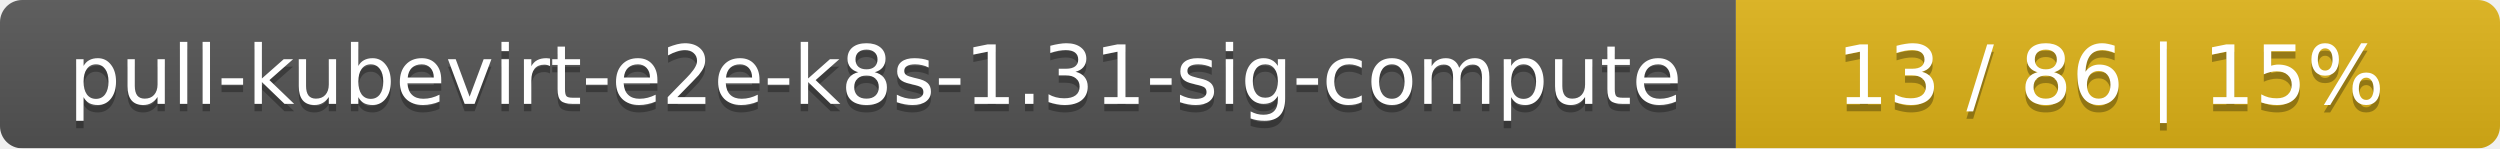
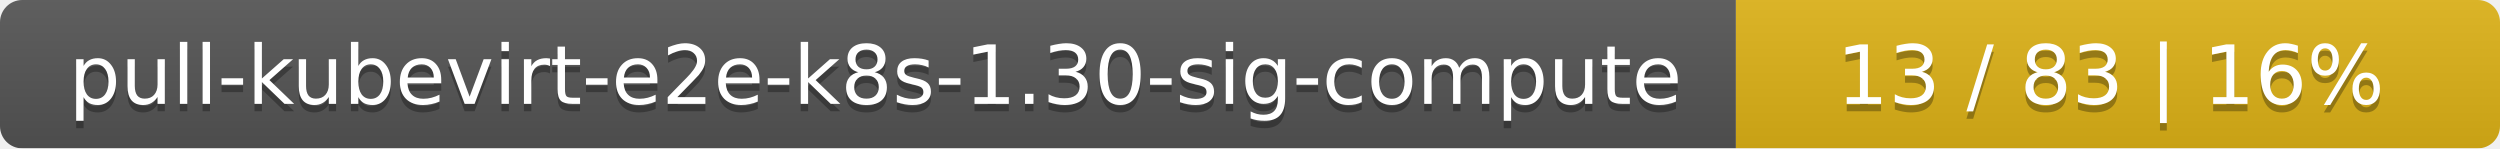
<svg xmlns="http://www.w3.org/2000/svg" width="337" height="20">
  <linearGradient id="smooth" x2="0" y2="100%">
    <stop offset="0" stop-color="#bbb" stop-opacity=".1" />
    <stop offset="1" stop-opacity=".1" />
  </linearGradient>
  <mask id="round">
    <rect width="337" height="20" rx="3" fill="#fff" />
  </mask>
  <g mask="url(#round)">
    <rect width="234" height="20" fill="#555" />
    <rect x="234" width="103" height="20" fill="#dfb317" />
    <rect width="337" height="20" fill="url(#smooth)" />
  </g>
  <g fill="#fff" text-anchor="middle" font-family="DejaVu Sans,Verdana,Geneva,sans-serif" font-size="11">
-     <text x="118" y="15" fill="#010101" fill-opacity=".3">pull-kubevirt-e2e-k8s-1.31-sig-compute</text>
-     <text x="118" y="14">pull-kubevirt-e2e-k8s-1.31-sig-compute</text>
-     <text x="284.5" y="15" fill="#010101" fill-opacity=".3">13 / 86    |    15%</text>
-     <text x="284.5" y="14">13 / 86    |    15%</text>
+     <text x="118" y="15" fill="#010101" fill-opacity=".3">pull-kubevirt-e2e-k8s-1.30-sig-compute</text>
+     <text x="118" y="14">pull-kubevirt-e2e-k8s-1.30-sig-compute</text>
+     <text x="284.5" y="15" fill="#010101" fill-opacity=".3">13 / 83    |    16%</text>
+     <text x="284.5" y="14">13 / 83    |    16%</text>
  </g>
</svg>
